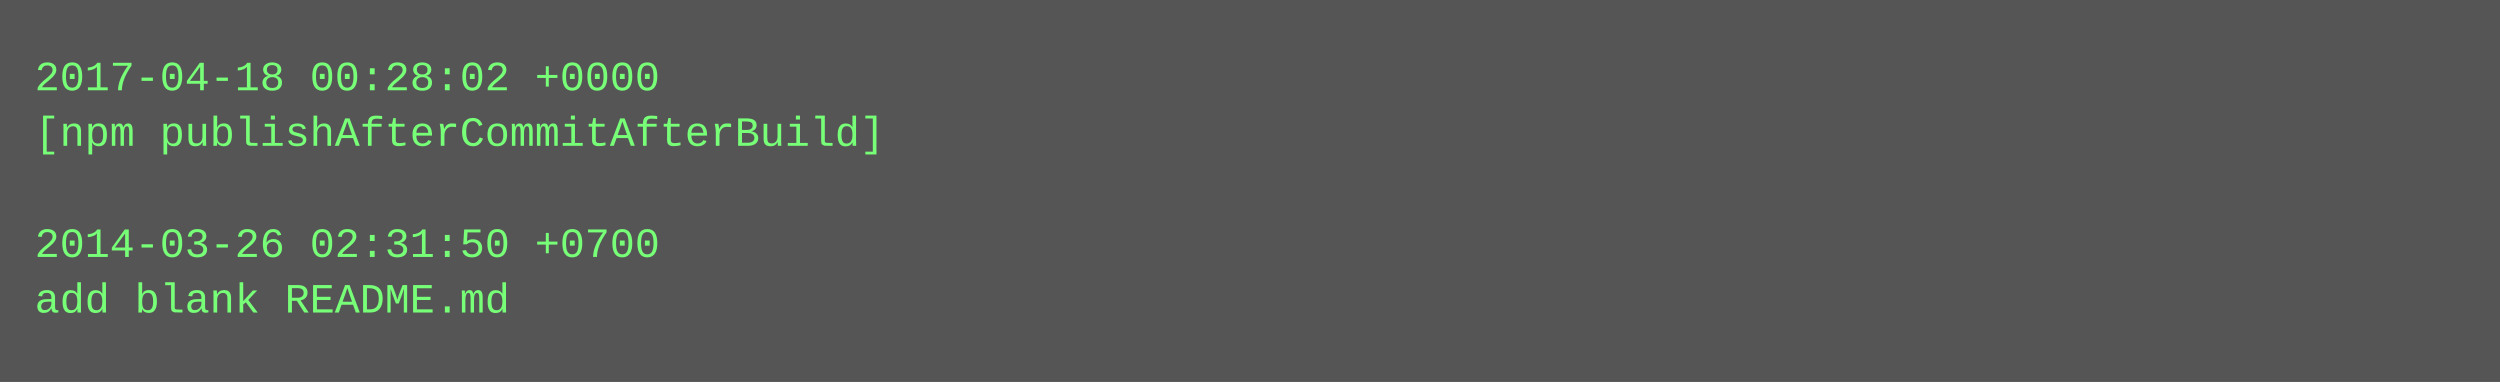
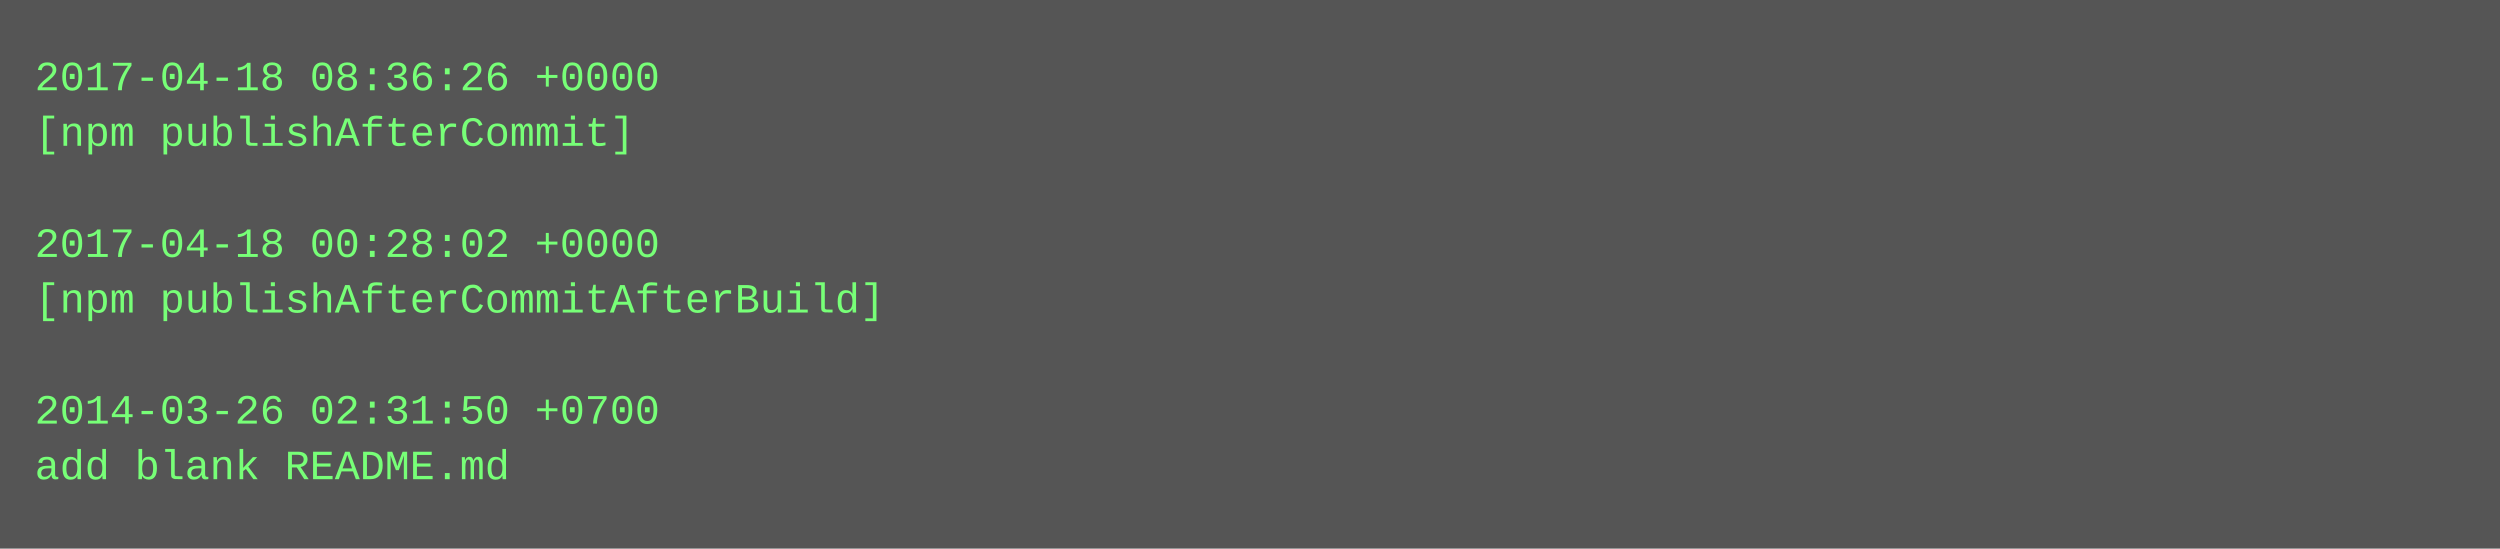
- <svg xmlns="http://www.w3.org/2000/svg" height="110" width="720">
-   <rect height="110" fill="#555" width="720" />
+ <svg xmlns="http://www.w3.org/2000/svg" height="158" width="720">
+   <rect height="158" fill="#555" width="720" />
  <text fill="#7f7" font-family="Courier New" font-size="12" xml:space="preserve">
-     <tspan x="10" y="26">2017-04-18 00:28:02 +0000</tspan>
-     <tspan x="10" y="42">[npm publishAfterCommitAfterBuild]</tspan>
+     <tspan x="10" y="26">2017-04-18 08:36:26 +0000</tspan>
+     <tspan x="10" y="42">[npm publishAfterCommit]</tspan>
    <tspan x="10" y="58" />
-     <tspan x="10" y="74">2014-03-26 02:31:50 +0700</tspan>
-     <tspan x="10" y="90">add blank README.md</tspan>
+     <tspan x="10" y="74">2017-04-18 00:28:02 +0000</tspan>
+     <tspan x="10" y="90">[npm publishAfterCommitAfterBuild]</tspan>
+     <tspan x="10" y="106" />
+     <tspan x="10" y="122">2014-03-26 02:31:50 +0700</tspan>
+     <tspan x="10" y="138">add blank README.md</tspan>
  </text>
</svg>
